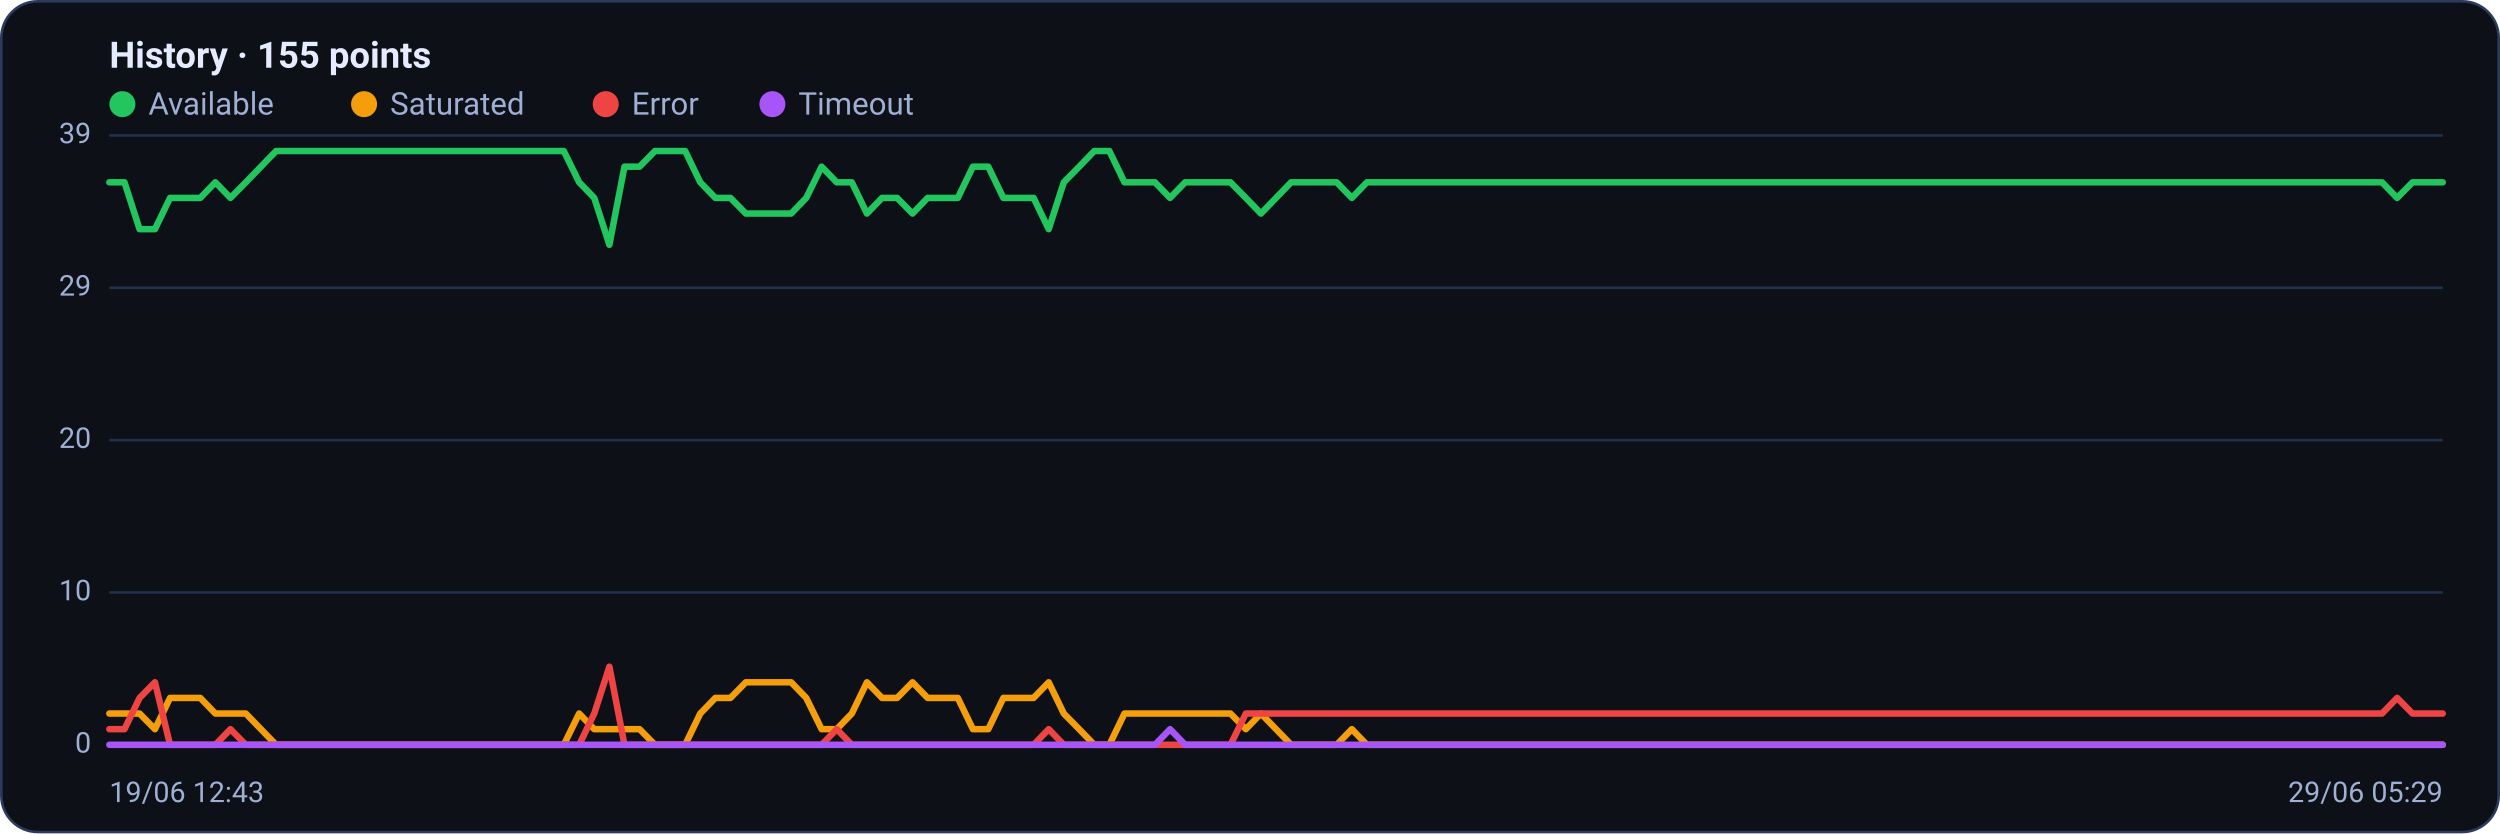
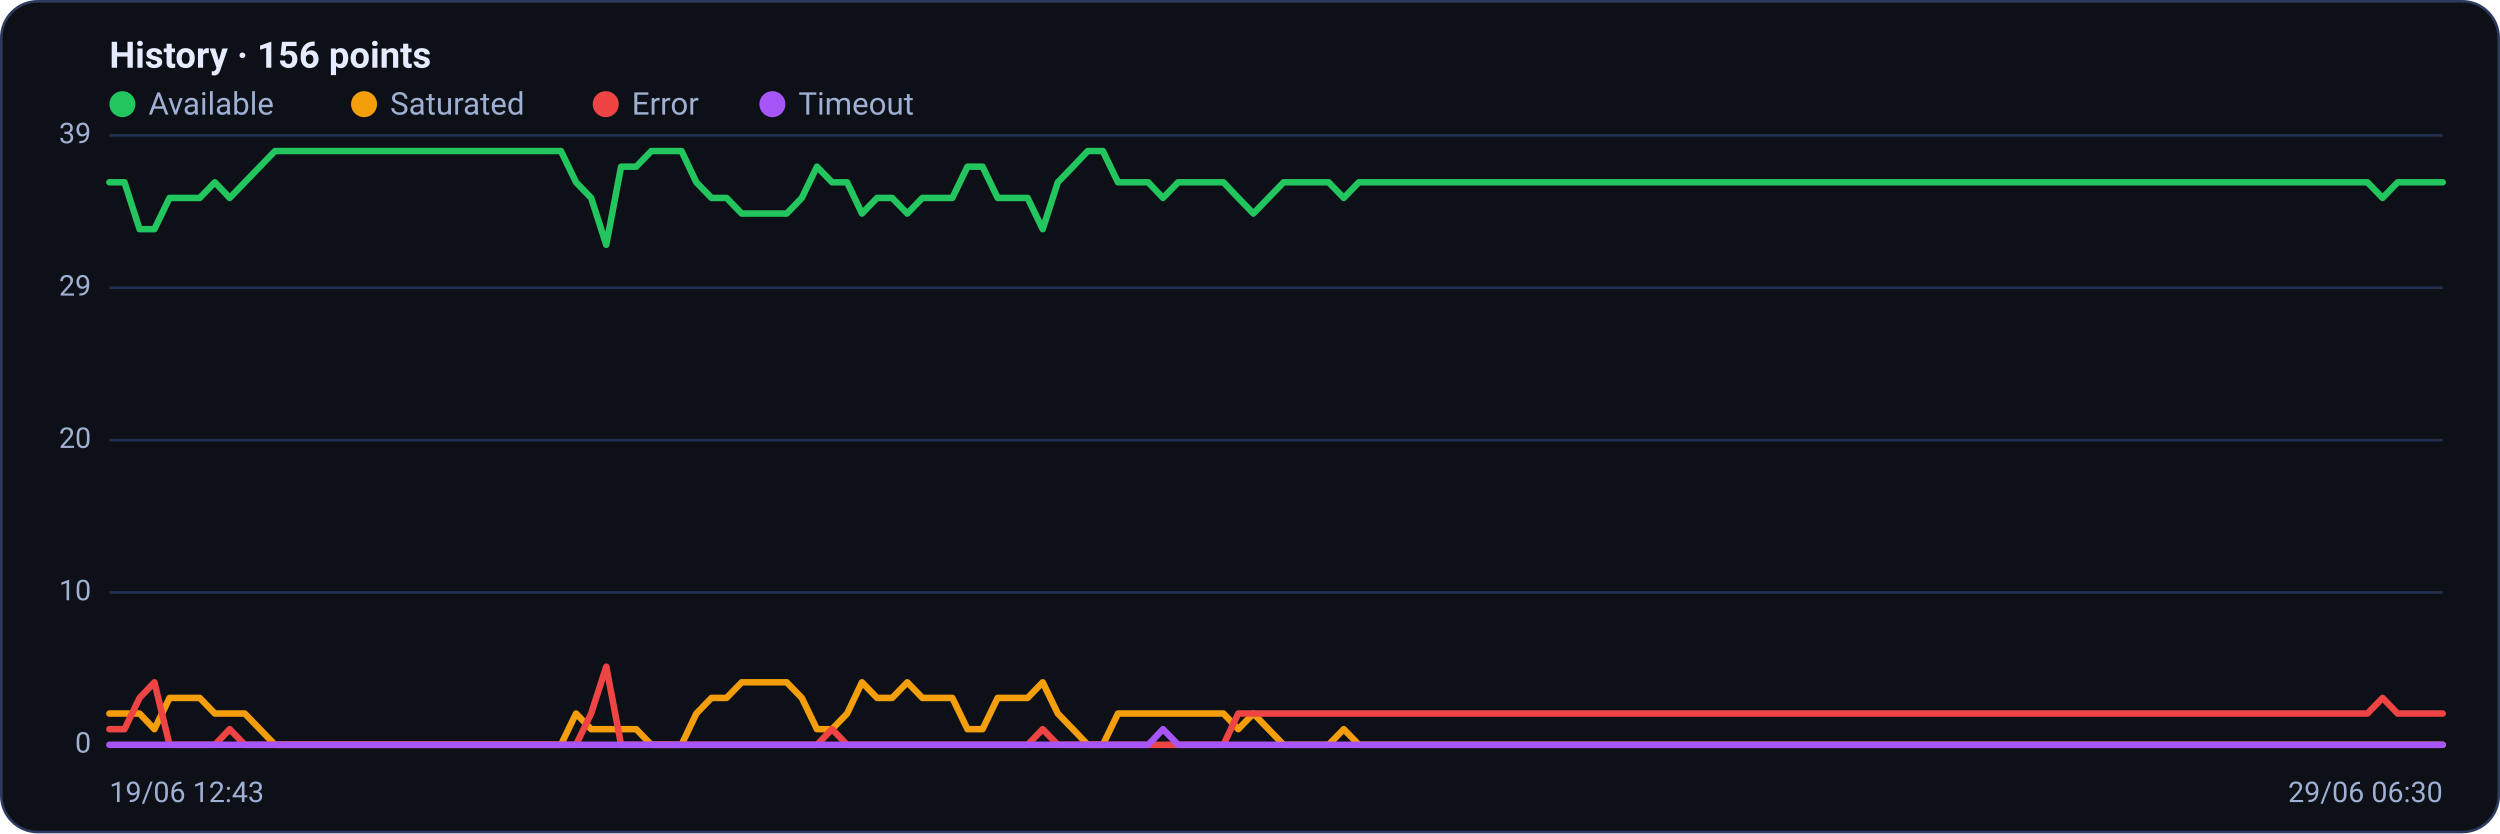
<svg xmlns="http://www.w3.org/2000/svg" viewBox="0 0 960 320" width="960" height="320" font-family="Segoe UI, system-ui, -apple-system, Roboto, Helvetica, Arial, sans-serif" role="img" aria-label="Availability history per region">
  <rect x="0.5" y="0.5" width="959" height="319" rx="14" fill="#0d1117" stroke="#2c3a5e" />
-   <text x="42" y="26" font-size="14" font-weight="600" fill="#e6ecff">History · 155 points</text>
+   <text x="42" y="26" font-size="14" font-weight="600" fill="#e6ecff">History · 156 points</text>
  <circle cx="47" cy="40" r="5" fill="#22c55e" />
  <text x="57" y="44" font-size="12" fill="#9fb0d4">Available</text>
  <circle cx="139.8" cy="40" r="5" fill="#f59e0b" />
  <text x="149.8" y="44" font-size="12" fill="#9fb0d4">Saturated</text>
  <circle cx="232.6" cy="40" r="5" fill="#ef4444" />
  <text x="242.6" y="44" font-size="12" fill="#9fb0d4">Error</text>
  <circle cx="296.6" cy="40" r="5" fill="#a855f7" />
  <text x="306.6" y="44" font-size="12" fill="#9fb0d4">Timeout</text>
  <line x1="42" y1="286.0" x2="938" y2="286.0" stroke="#21304f" stroke-width="1" />
  <text x="35" y="289.0" text-anchor="end" font-size="11" fill="#9fb0d4">0</text>
  <line x1="42" y1="227.5" x2="938" y2="227.5" stroke="#21304f" stroke-width="1" />
  <text x="35" y="230.5" text-anchor="end" font-size="11" fill="#9fb0d4">10</text>
  <line x1="42" y1="169.0" x2="938" y2="169.0" stroke="#21304f" stroke-width="1" />
  <text x="35" y="172.0" text-anchor="end" font-size="11" fill="#9fb0d4">20</text>
  <line x1="42" y1="110.5" x2="938" y2="110.5" stroke="#21304f" stroke-width="1" />
  <text x="35" y="113.5" text-anchor="end" font-size="11" fill="#9fb0d4">29</text>
  <line x1="42" y1="52.0" x2="938" y2="52.0" stroke="#21304f" stroke-width="1" />
  <text x="35" y="55.0" text-anchor="end" font-size="11" fill="#9fb0d4">39</text>
-   <polyline fill="none" stroke="#22c55e" stroke-width="2.5" stroke-linejoin="round" stroke-linecap="round" points="42.0,70.0 47.8,70.0 53.6,88.0 59.5,88.0 65.3,76.0 71.1,76.0 76.9,76.0 82.7,70.0 88.5,76.0 94.4,70.0 100.2,64.0 106.0,58.0 111.8,58.0 117.6,58.0 123.5,58.0 129.3,58.0 135.1,58.0 140.9,58.0 146.7,58.0 152.5,58.0 158.4,58.0 164.2,58.0 170.0,58.0 175.8,58.0 181.6,58.0 187.5,58.0 193.3,58.0 199.1,58.0 204.9,58.0 210.7,58.0 216.5,58.0 222.4,70.0 228.2,76.0 234.0,94.0 239.8,64.0 245.6,64.0 251.5,58.0 257.3,58.0 263.1,58.0 268.9,70.0 274.7,76.0 280.5,76.0 286.4,82.0 292.2,82.0 298.0,82.0 303.8,82.0 309.6,76.0 315.5,64.0 321.3,70.0 327.1,70.0 332.9,82.0 338.7,76.0 344.5,76.0 350.4,82.0 356.2,76.0 362.0,76.0 367.8,76.0 373.6,64.0 379.5,64.0 385.3,76.0 391.1,76.0 396.9,76.0 402.7,88.0 408.5,70.0 414.4,64.0 420.2,58.0 426.0,58.0 431.8,70.0 437.6,70.0 443.5,70.0 449.3,76.0 455.1,70.0 460.9,70.0 466.7,70.0 472.5,70.0 478.4,76.0 484.2,82.0 490.0,76.0 495.8,70.0 501.6,70.0 507.5,70.0 513.3,70.0 519.1,76.0 524.9,70.0 530.7,70.0 536.5,70.0 542.4,70.0 548.2,70.0 554.0,70.0 559.8,70.0 565.6,70.0 571.5,70.0 577.3,70.0 583.1,70.0 588.9,70.0 594.7,70.0 600.5,70.0 606.4,70.0 612.2,70.0 618.0,70.0 623.8,70.0 629.6,70.0 635.5,70.0 641.3,70.0 647.1,70.0 652.9,70.0 658.7,70.0 664.5,70.0 670.4,70.0 676.2,70.0 682.0,70.0 687.8,70.0 693.6,70.0 699.5,70.0 705.3,70.0 711.1,70.0 716.9,70.0 722.7,70.0 728.5,70.0 734.4,70.0 740.2,70.0 746.0,70.0 751.8,70.0 757.6,70.0 763.5,70.0 769.3,70.0 775.1,70.0 780.9,70.0 786.7,70.0 792.5,70.0 798.4,70.0 804.2,70.0 810.0,70.0 815.8,70.0 821.6,70.0 827.5,70.0 833.3,70.0 839.1,70.0 844.9,70.0 850.7,70.0 856.5,70.0 862.4,70.0 868.2,70.0 874.0,70.0 879.8,70.0 885.6,70.0 891.5,70.0 897.3,70.0 903.1,70.0 908.9,70.0 914.7,70.0 920.5,76.0 926.4,70.0 932.2,70.0 938.0,70.0" />
-   <polyline fill="none" stroke="#f59e0b" stroke-width="2.5" stroke-linejoin="round" stroke-linecap="round" points="42.0,274.0 47.8,274.0 53.6,274.0 59.5,280.0 65.3,268.0 71.1,268.0 76.9,268.0 82.7,274.0 88.5,274.0 94.4,274.0 100.2,280.0 106.0,286.0 111.8,286.0 117.6,286.0 123.5,286.0 129.3,286.0 135.1,286.0 140.9,286.0 146.7,286.0 152.5,286.0 158.4,286.0 164.2,286.0 170.0,286.0 175.8,286.0 181.6,286.0 187.5,286.0 193.3,286.0 199.1,286.0 204.9,286.0 210.7,286.0 216.5,286.0 222.4,274.0 228.2,280.0 234.0,280.0 239.8,280.0 245.6,280.0 251.5,286.0 257.3,286.0 263.1,286.0 268.9,274.0 274.7,268.0 280.5,268.0 286.4,262.0 292.2,262.0 298.0,262.0 303.8,262.0 309.6,268.0 315.5,280.0 321.3,280.0 327.1,274.0 332.9,262.0 338.7,268.0 344.5,268.0 350.4,262.0 356.2,268.0 362.0,268.0 367.8,268.0 373.6,280.0 379.5,280.0 385.3,268.0 391.1,268.0 396.9,268.0 402.7,262.0 408.5,274.0 414.4,280.0 420.2,286.0 426.0,286.0 431.8,274.0 437.6,274.0 443.5,274.0 449.3,274.0 455.1,274.0 460.9,274.0 466.7,274.0 472.5,274.0 478.4,280.0 484.2,274.0 490.0,280.0 495.8,286.0 501.6,286.0 507.5,286.0 513.3,286.0 519.1,280.0 524.9,286.0 530.7,286.0 536.5,286.0 542.4,286.0 548.2,286.0 554.0,286.0 559.8,286.0 565.6,286.0 571.5,286.0 577.3,286.0 583.1,286.0 588.9,286.0 594.7,286.0 600.5,286.0 606.4,286.0 612.2,286.0 618.0,286.0 623.8,286.0 629.6,286.0 635.5,286.0 641.3,286.0 647.1,286.0 652.9,286.0 658.7,286.0 664.5,286.0 670.4,286.0 676.2,286.0 682.0,286.0 687.8,286.0 693.6,286.0 699.5,286.0 705.3,286.0 711.1,286.0 716.9,286.0 722.7,286.0 728.5,286.0 734.4,286.0 740.2,286.0 746.0,286.0 751.8,286.0 757.6,286.0 763.5,286.0 769.3,286.0 775.1,286.0 780.9,286.0 786.7,286.0 792.5,286.0 798.4,286.0 804.2,286.0 810.0,286.0 815.8,286.0 821.6,286.0 827.5,286.0 833.3,286.0 839.1,286.0 844.9,286.0 850.7,286.0 856.5,286.0 862.4,286.0 868.2,286.0 874.0,286.0 879.8,286.0 885.6,286.0 891.5,286.0 897.3,286.0 903.1,286.0 908.9,286.0 914.7,286.0 920.5,286.0 926.4,286.0 932.2,286.0 938.0,286.0" />
-   <polyline fill="none" stroke="#ef4444" stroke-width="2.5" stroke-linejoin="round" stroke-linecap="round" points="42.0,280.0 47.8,280.0 53.6,268.0 59.5,262.0 65.3,286.0 71.1,286.0 76.9,286.0 82.7,286.0 88.5,280.0 94.4,286.0 100.2,286.0 106.0,286.0 111.8,286.0 117.6,286.0 123.5,286.0 129.3,286.0 135.1,286.0 140.9,286.0 146.7,286.0 152.5,286.0 158.4,286.0 164.2,286.0 170.0,286.0 175.8,286.0 181.6,286.0 187.5,286.0 193.3,286.0 199.1,286.0 204.9,286.0 210.7,286.0 216.5,286.0 222.4,286.0 228.2,274.0 234.0,256.0 239.8,286.0 245.6,286.0 251.5,286.0 257.3,286.0 263.1,286.0 268.9,286.0 274.7,286.0 280.5,286.0 286.4,286.0 292.2,286.0 298.0,286.0 303.8,286.0 309.6,286.0 315.5,286.0 321.3,280.0 327.1,286.0 332.9,286.0 338.7,286.0 344.5,286.0 350.4,286.0 356.2,286.0 362.0,286.0 367.8,286.0 373.6,286.0 379.5,286.0 385.3,286.0 391.1,286.0 396.9,286.0 402.7,280.0 408.5,286.0 414.4,286.0 420.2,286.0 426.0,286.0 431.8,286.0 437.6,286.0 443.5,286.0 449.3,286.0 455.1,286.0 460.9,286.0 466.7,286.0 472.5,286.0 478.4,274.0 484.2,274.0 490.0,274.0 495.8,274.0 501.6,274.0 507.5,274.0 513.3,274.0 519.1,274.0 524.9,274.0 530.7,274.0 536.5,274.0 542.4,274.0 548.2,274.0 554.0,274.0 559.8,274.0 565.6,274.0 571.5,274.0 577.3,274.0 583.1,274.0 588.9,274.0 594.7,274.0 600.5,274.0 606.4,274.0 612.2,274.0 618.0,274.0 623.8,274.0 629.6,274.0 635.5,274.0 641.3,274.0 647.1,274.0 652.9,274.0 658.7,274.0 664.5,274.0 670.4,274.0 676.2,274.0 682.0,274.0 687.8,274.0 693.6,274.0 699.5,274.0 705.3,274.0 711.1,274.0 716.9,274.0 722.7,274.0 728.5,274.0 734.4,274.0 740.2,274.0 746.0,274.0 751.8,274.0 757.6,274.0 763.5,274.0 769.3,274.0 775.1,274.0 780.9,274.0 786.7,274.0 792.5,274.0 798.4,274.0 804.2,274.0 810.0,274.0 815.8,274.0 821.6,274.0 827.5,274.0 833.3,274.0 839.1,274.0 844.9,274.0 850.7,274.0 856.5,274.0 862.4,274.0 868.2,274.0 874.0,274.0 879.8,274.0 885.6,274.0 891.5,274.0 897.3,274.0 903.1,274.0 908.9,274.0 914.7,274.0 920.5,268.0 926.4,274.0 932.2,274.0 938.0,274.0" />
-   <polyline fill="none" stroke="#a855f7" stroke-width="2.5" stroke-linejoin="round" stroke-linecap="round" points="42.0,286.0 47.8,286.0 53.6,286.0 59.5,286.0 65.3,286.0 71.1,286.0 76.9,286.0 82.7,286.0 88.5,286.0 94.4,286.0 100.2,286.0 106.0,286.0 111.8,286.0 117.6,286.0 123.5,286.0 129.3,286.0 135.1,286.0 140.9,286.0 146.7,286.0 152.5,286.0 158.4,286.0 164.2,286.0 170.0,286.0 175.8,286.0 181.6,286.0 187.5,286.0 193.3,286.0 199.1,286.0 204.9,286.0 210.7,286.0 216.5,286.0 222.4,286.0 228.2,286.0 234.0,286.0 239.8,286.0 245.6,286.0 251.5,286.0 257.3,286.0 263.1,286.0 268.9,286.0 274.7,286.0 280.5,286.0 286.4,286.0 292.2,286.0 298.0,286.0 303.8,286.0 309.6,286.0 315.5,286.0 321.3,286.0 327.1,286.0 332.9,286.0 338.7,286.0 344.5,286.0 350.4,286.0 356.2,286.0 362.0,286.0 367.8,286.0 373.6,286.0 379.5,286.0 385.3,286.0 391.1,286.0 396.9,286.0 402.7,286.0 408.5,286.0 414.4,286.0 420.2,286.0 426.0,286.0 431.8,286.0 437.6,286.0 443.5,286.0 449.3,280.0 455.1,286.0 460.9,286.0 466.7,286.0 472.5,286.0 478.4,286.0 484.2,286.0 490.0,286.0 495.8,286.0 501.6,286.0 507.5,286.0 513.3,286.0 519.1,286.0 524.9,286.0 530.7,286.0 536.5,286.0 542.4,286.0 548.2,286.0 554.0,286.0 559.8,286.0 565.6,286.0 571.5,286.0 577.3,286.0 583.1,286.0 588.9,286.0 594.7,286.0 600.5,286.0 606.4,286.0 612.2,286.0 618.0,286.0 623.8,286.0 629.6,286.0 635.5,286.0 641.3,286.0 647.1,286.0 652.9,286.0 658.7,286.0 664.5,286.0 670.4,286.0 676.2,286.0 682.0,286.0 687.8,286.0 693.6,286.0 699.5,286.0 705.3,286.0 711.1,286.0 716.9,286.0 722.7,286.0 728.5,286.0 734.4,286.0 740.2,286.0 746.0,286.0 751.8,286.0 757.6,286.0 763.5,286.0 769.3,286.0 775.1,286.0 780.9,286.0 786.7,286.0 792.5,286.0 798.4,286.0 804.2,286.0 810.0,286.0 815.8,286.0 821.6,286.0 827.5,286.0 833.3,286.0 839.1,286.0 844.9,286.0 850.7,286.0 856.5,286.0 862.4,286.0 868.2,286.0 874.0,286.0 879.8,286.0 885.6,286.0 891.5,286.0 897.3,286.0 903.1,286.0 908.9,286.0 914.7,286.0 920.5,286.0 926.4,286.0 932.2,286.0 938.0,286.0" />
+   <polyline fill="none" stroke="#22c55e" stroke-width="2.5" stroke-linejoin="round" stroke-linecap="round" points="42.0,70.0 47.8,70.0 53.6,88.0 59.3,88.0 65.1,76.0 70.9,76.0 76.7,76.0 82.5,70.0 88.2,76.0 94.0,70.0 99.8,64.0 105.6,58.0 111.4,58.0 117.1,58.0 122.9,58.0 128.7,58.0 134.5,58.0 140.3,58.0 146.1,58.0 151.8,58.0 157.6,58.0 163.4,58.0 169.2,58.0 175.0,58.0 180.7,58.0 186.5,58.0 192.3,58.0 198.1,58.0 203.9,58.0 209.6,58.0 215.4,58.0 221.2,70.0 227.0,76.0 232.8,94.0 238.5,64.0 244.3,64.0 250.1,58.0 255.9,58.0 261.7,58.0 267.4,70.0 273.2,76.0 279.0,76.0 284.8,82.0 290.6,82.0 296.3,82.0 302.1,82.0 307.9,76.0 313.7,64.0 319.5,70.0 325.3,70.0 331.0,82.0 336.8,76.0 342.6,76.0 348.4,82.0 354.2,76.0 359.9,76.0 365.7,76.0 371.5,64.0 377.3,64.0 383.1,76.0 388.8,76.0 394.6,76.0 400.4,88.0 406.2,70.0 412.0,64.0 417.7,58.0 423.5,58.0 429.3,70.0 435.1,70.0 440.9,70.0 446.6,76.0 452.4,70.0 458.2,70.0 464.0,70.0 469.8,70.0 475.5,76.0 481.3,82.0 487.1,76.0 492.9,70.0 498.7,70.0 504.5,70.0 510.2,70.0 516.0,76.0 521.8,70.0 527.6,70.0 533.4,70.0 539.1,70.0 544.9,70.0 550.7,70.0 556.5,70.0 562.3,70.0 568.0,70.0 573.8,70.0 579.6,70.0 585.4,70.0 591.2,70.0 596.9,70.0 602.7,70.0 608.5,70.0 614.3,70.0 620.1,70.0 625.8,70.0 631.6,70.0 637.4,70.0 643.2,70.0 649.0,70.0 654.7,70.0 660.5,70.0 666.3,70.0 672.1,70.0 677.9,70.0 683.7,70.0 689.4,70.0 695.2,70.0 701.0,70.0 706.8,70.0 712.6,70.0 718.3,70.0 724.1,70.0 729.9,70.0 735.7,70.0 741.5,70.0 747.2,70.0 753.0,70.0 758.8,70.0 764.6,70.0 770.4,70.0 776.1,70.0 781.9,70.0 787.7,70.0 793.5,70.0 799.3,70.0 805.0,70.0 810.8,70.0 816.6,70.0 822.4,70.0 828.2,70.0 833.9,70.0 839.7,70.0 845.5,70.0 851.3,70.0 857.1,70.0 862.9,70.0 868.6,70.0 874.4,70.0 880.2,70.0 886.0,70.0 891.8,70.0 897.5,70.0 903.3,70.0 909.1,70.0 914.9,76.0 920.7,70.0 926.4,70.0 932.2,70.0 938.0,70.0" />
+   <polyline fill="none" stroke="#f59e0b" stroke-width="2.5" stroke-linejoin="round" stroke-linecap="round" points="42.0,274.0 47.8,274.0 53.6,274.0 59.3,280.0 65.1,268.0 70.9,268.0 76.7,268.0 82.5,274.0 88.2,274.0 94.0,274.0 99.8,280.0 105.6,286.0 111.4,286.0 117.1,286.0 122.9,286.0 128.7,286.0 134.5,286.0 140.3,286.0 146.1,286.0 151.8,286.0 157.6,286.0 163.4,286.0 169.2,286.0 175.0,286.0 180.7,286.0 186.5,286.0 192.3,286.0 198.1,286.0 203.9,286.0 209.6,286.0 215.4,286.0 221.2,274.0 227.0,280.0 232.8,280.0 238.5,280.0 244.3,280.0 250.1,286.0 255.9,286.0 261.7,286.0 267.4,274.0 273.2,268.0 279.0,268.0 284.8,262.0 290.6,262.0 296.3,262.0 302.1,262.0 307.9,268.0 313.7,280.0 319.5,280.0 325.3,274.0 331.0,262.0 336.8,268.0 342.6,268.0 348.4,262.0 354.2,268.0 359.9,268.0 365.7,268.0 371.5,280.0 377.3,280.0 383.1,268.0 388.8,268.0 394.6,268.0 400.4,262.0 406.2,274.0 412.0,280.0 417.7,286.0 423.5,286.0 429.3,274.0 435.1,274.0 440.9,274.0 446.6,274.0 452.4,274.0 458.2,274.0 464.0,274.0 469.8,274.0 475.5,280.0 481.3,274.0 487.1,280.0 492.9,286.0 498.7,286.0 504.5,286.0 510.2,286.0 516.0,280.0 521.8,286.0 527.6,286.0 533.4,286.0 539.1,286.0 544.9,286.0 550.7,286.0 556.5,286.0 562.3,286.0 568.0,286.0 573.8,286.0 579.6,286.0 585.4,286.0 591.2,286.0 596.9,286.0 602.7,286.0 608.5,286.0 614.3,286.0 620.1,286.0 625.8,286.0 631.6,286.0 637.4,286.0 643.2,286.0 649.0,286.0 654.7,286.0 660.5,286.0 666.3,286.0 672.1,286.0 677.9,286.0 683.7,286.0 689.4,286.0 695.2,286.0 701.0,286.0 706.8,286.0 712.6,286.0 718.3,286.0 724.1,286.0 729.9,286.0 735.7,286.0 741.5,286.0 747.2,286.0 753.0,286.0 758.8,286.0 764.6,286.0 770.4,286.0 776.1,286.0 781.9,286.0 787.7,286.0 793.5,286.0 799.3,286.0 805.0,286.0 810.8,286.0 816.6,286.0 822.4,286.0 828.2,286.0 833.9,286.0 839.7,286.0 845.5,286.0 851.3,286.0 857.1,286.0 862.9,286.0 868.6,286.0 874.4,286.0 880.2,286.0 886.0,286.0 891.8,286.0 897.5,286.0 903.3,286.0 909.1,286.0 914.9,286.0 920.7,286.0 926.4,286.0 932.2,286.0 938.0,286.0" />
+   <polyline fill="none" stroke="#ef4444" stroke-width="2.5" stroke-linejoin="round" stroke-linecap="round" points="42.0,280.0 47.8,280.0 53.6,268.0 59.3,262.0 65.1,286.0 70.9,286.0 76.7,286.0 82.5,286.0 88.2,280.0 94.0,286.0 99.8,286.0 105.6,286.0 111.4,286.0 117.1,286.0 122.9,286.0 128.7,286.0 134.5,286.0 140.3,286.0 146.1,286.0 151.8,286.0 157.6,286.0 163.4,286.0 169.2,286.0 175.0,286.0 180.7,286.0 186.5,286.0 192.3,286.0 198.1,286.0 203.9,286.0 209.6,286.0 215.4,286.0 221.2,286.0 227.0,274.0 232.8,256.0 238.5,286.0 244.3,286.0 250.1,286.0 255.9,286.0 261.7,286.0 267.4,286.0 273.2,286.0 279.0,286.0 284.8,286.0 290.6,286.0 296.3,286.0 302.1,286.0 307.9,286.0 313.7,286.0 319.5,280.0 325.3,286.0 331.0,286.0 336.8,286.0 342.6,286.0 348.4,286.0 354.2,286.0 359.9,286.0 365.7,286.0 371.5,286.0 377.3,286.0 383.1,286.0 388.8,286.0 394.6,286.0 400.4,280.0 406.2,286.0 412.0,286.0 417.7,286.0 423.5,286.0 429.3,286.0 435.1,286.0 440.9,286.0 446.6,286.0 452.4,286.0 458.2,286.0 464.0,286.0 469.8,286.0 475.5,274.0 481.3,274.0 487.1,274.0 492.9,274.0 498.7,274.0 504.5,274.0 510.2,274.0 516.0,274.0 521.8,274.0 527.6,274.0 533.4,274.0 539.1,274.0 544.9,274.0 550.7,274.0 556.5,274.0 562.3,274.0 568.0,274.0 573.8,274.0 579.6,274.0 585.4,274.0 591.2,274.0 596.9,274.0 602.7,274.0 608.5,274.0 614.3,274.0 620.1,274.0 625.8,274.0 631.6,274.0 637.4,274.0 643.2,274.0 649.0,274.0 654.7,274.0 660.5,274.0 666.3,274.0 672.1,274.0 677.9,274.0 683.7,274.0 689.4,274.0 695.2,274.0 701.0,274.0 706.8,274.0 712.6,274.0 718.3,274.0 724.1,274.0 729.9,274.0 735.7,274.0 741.5,274.0 747.2,274.0 753.0,274.0 758.8,274.0 764.6,274.0 770.4,274.0 776.1,274.0 781.9,274.0 787.7,274.0 793.5,274.0 799.3,274.0 805.0,274.0 810.8,274.0 816.6,274.0 822.4,274.0 828.2,274.0 833.9,274.0 839.7,274.0 845.5,274.0 851.3,274.0 857.1,274.0 862.9,274.0 868.6,274.0 874.4,274.0 880.2,274.0 886.0,274.0 891.8,274.0 897.5,274.0 903.3,274.0 909.1,274.0 914.9,268.0 920.7,274.0 926.4,274.0 932.2,274.0 938.0,274.0" />
+   <polyline fill="none" stroke="#a855f7" stroke-width="2.5" stroke-linejoin="round" stroke-linecap="round" points="42.0,286.0 47.8,286.0 53.6,286.0 59.3,286.0 65.1,286.0 70.9,286.0 76.7,286.0 82.5,286.0 88.2,286.0 94.0,286.0 99.8,286.0 105.6,286.0 111.4,286.0 117.1,286.0 122.9,286.0 128.7,286.0 134.5,286.0 140.3,286.0 146.1,286.0 151.8,286.0 157.6,286.0 163.4,286.0 169.2,286.0 175.0,286.0 180.7,286.0 186.5,286.0 192.3,286.0 198.1,286.0 203.9,286.0 209.6,286.0 215.4,286.0 221.2,286.0 227.0,286.0 232.8,286.0 238.5,286.0 244.3,286.0 250.1,286.0 255.9,286.0 261.7,286.0 267.4,286.0 273.2,286.0 279.0,286.0 284.8,286.0 290.6,286.0 296.3,286.0 302.1,286.0 307.9,286.0 313.7,286.0 319.5,286.0 325.3,286.0 331.0,286.0 336.8,286.0 342.6,286.0 348.4,286.0 354.2,286.0 359.9,286.0 365.7,286.0 371.5,286.0 377.3,286.0 383.1,286.0 388.8,286.0 394.6,286.0 400.4,286.0 406.2,286.0 412.0,286.0 417.7,286.0 423.5,286.0 429.3,286.0 435.1,286.0 440.9,286.0 446.6,280.0 452.4,286.0 458.2,286.0 464.0,286.0 469.8,286.0 475.5,286.0 481.3,286.0 487.1,286.0 492.9,286.0 498.7,286.0 504.5,286.0 510.2,286.0 516.0,286.0 521.8,286.0 527.6,286.0 533.4,286.0 539.1,286.0 544.9,286.0 550.7,286.0 556.5,286.0 562.3,286.0 568.0,286.0 573.8,286.0 579.6,286.0 585.4,286.0 591.2,286.0 596.9,286.0 602.7,286.0 608.5,286.0 614.3,286.0 620.1,286.0 625.8,286.0 631.6,286.0 637.4,286.0 643.2,286.0 649.0,286.0 654.7,286.0 660.5,286.0 666.3,286.0 672.1,286.0 677.9,286.0 683.7,286.0 689.4,286.0 695.2,286.0 701.0,286.0 706.8,286.0 712.6,286.0 718.3,286.0 724.1,286.0 729.9,286.0 735.7,286.0 741.5,286.0 747.2,286.0 753.0,286.0 758.8,286.0 764.6,286.0 770.4,286.0 776.1,286.0 781.9,286.0 787.7,286.0 793.5,286.0 799.3,286.0 805.0,286.0 810.8,286.0 816.6,286.0 822.4,286.0 828.2,286.0 833.9,286.0 839.7,286.0 845.5,286.0 851.3,286.0 857.1,286.0 862.9,286.0 868.6,286.0 874.4,286.0 880.2,286.0 886.0,286.0 891.8,286.0 897.5,286.0 903.3,286.0 909.1,286.0 914.9,286.0 920.7,286.0 926.4,286.0 932.2,286.0 938.0,286.0" />
  <text x="42" y="308" font-size="11" fill="#9fb0d4">19/06 12:43</text>
-   <text x="938" y="308" text-anchor="end" font-size="11" fill="#9fb0d4">29/06 05:29</text>
+   <text x="938" y="308" text-anchor="end" font-size="11" fill="#9fb0d4">29/06 06:30</text>
</svg>
